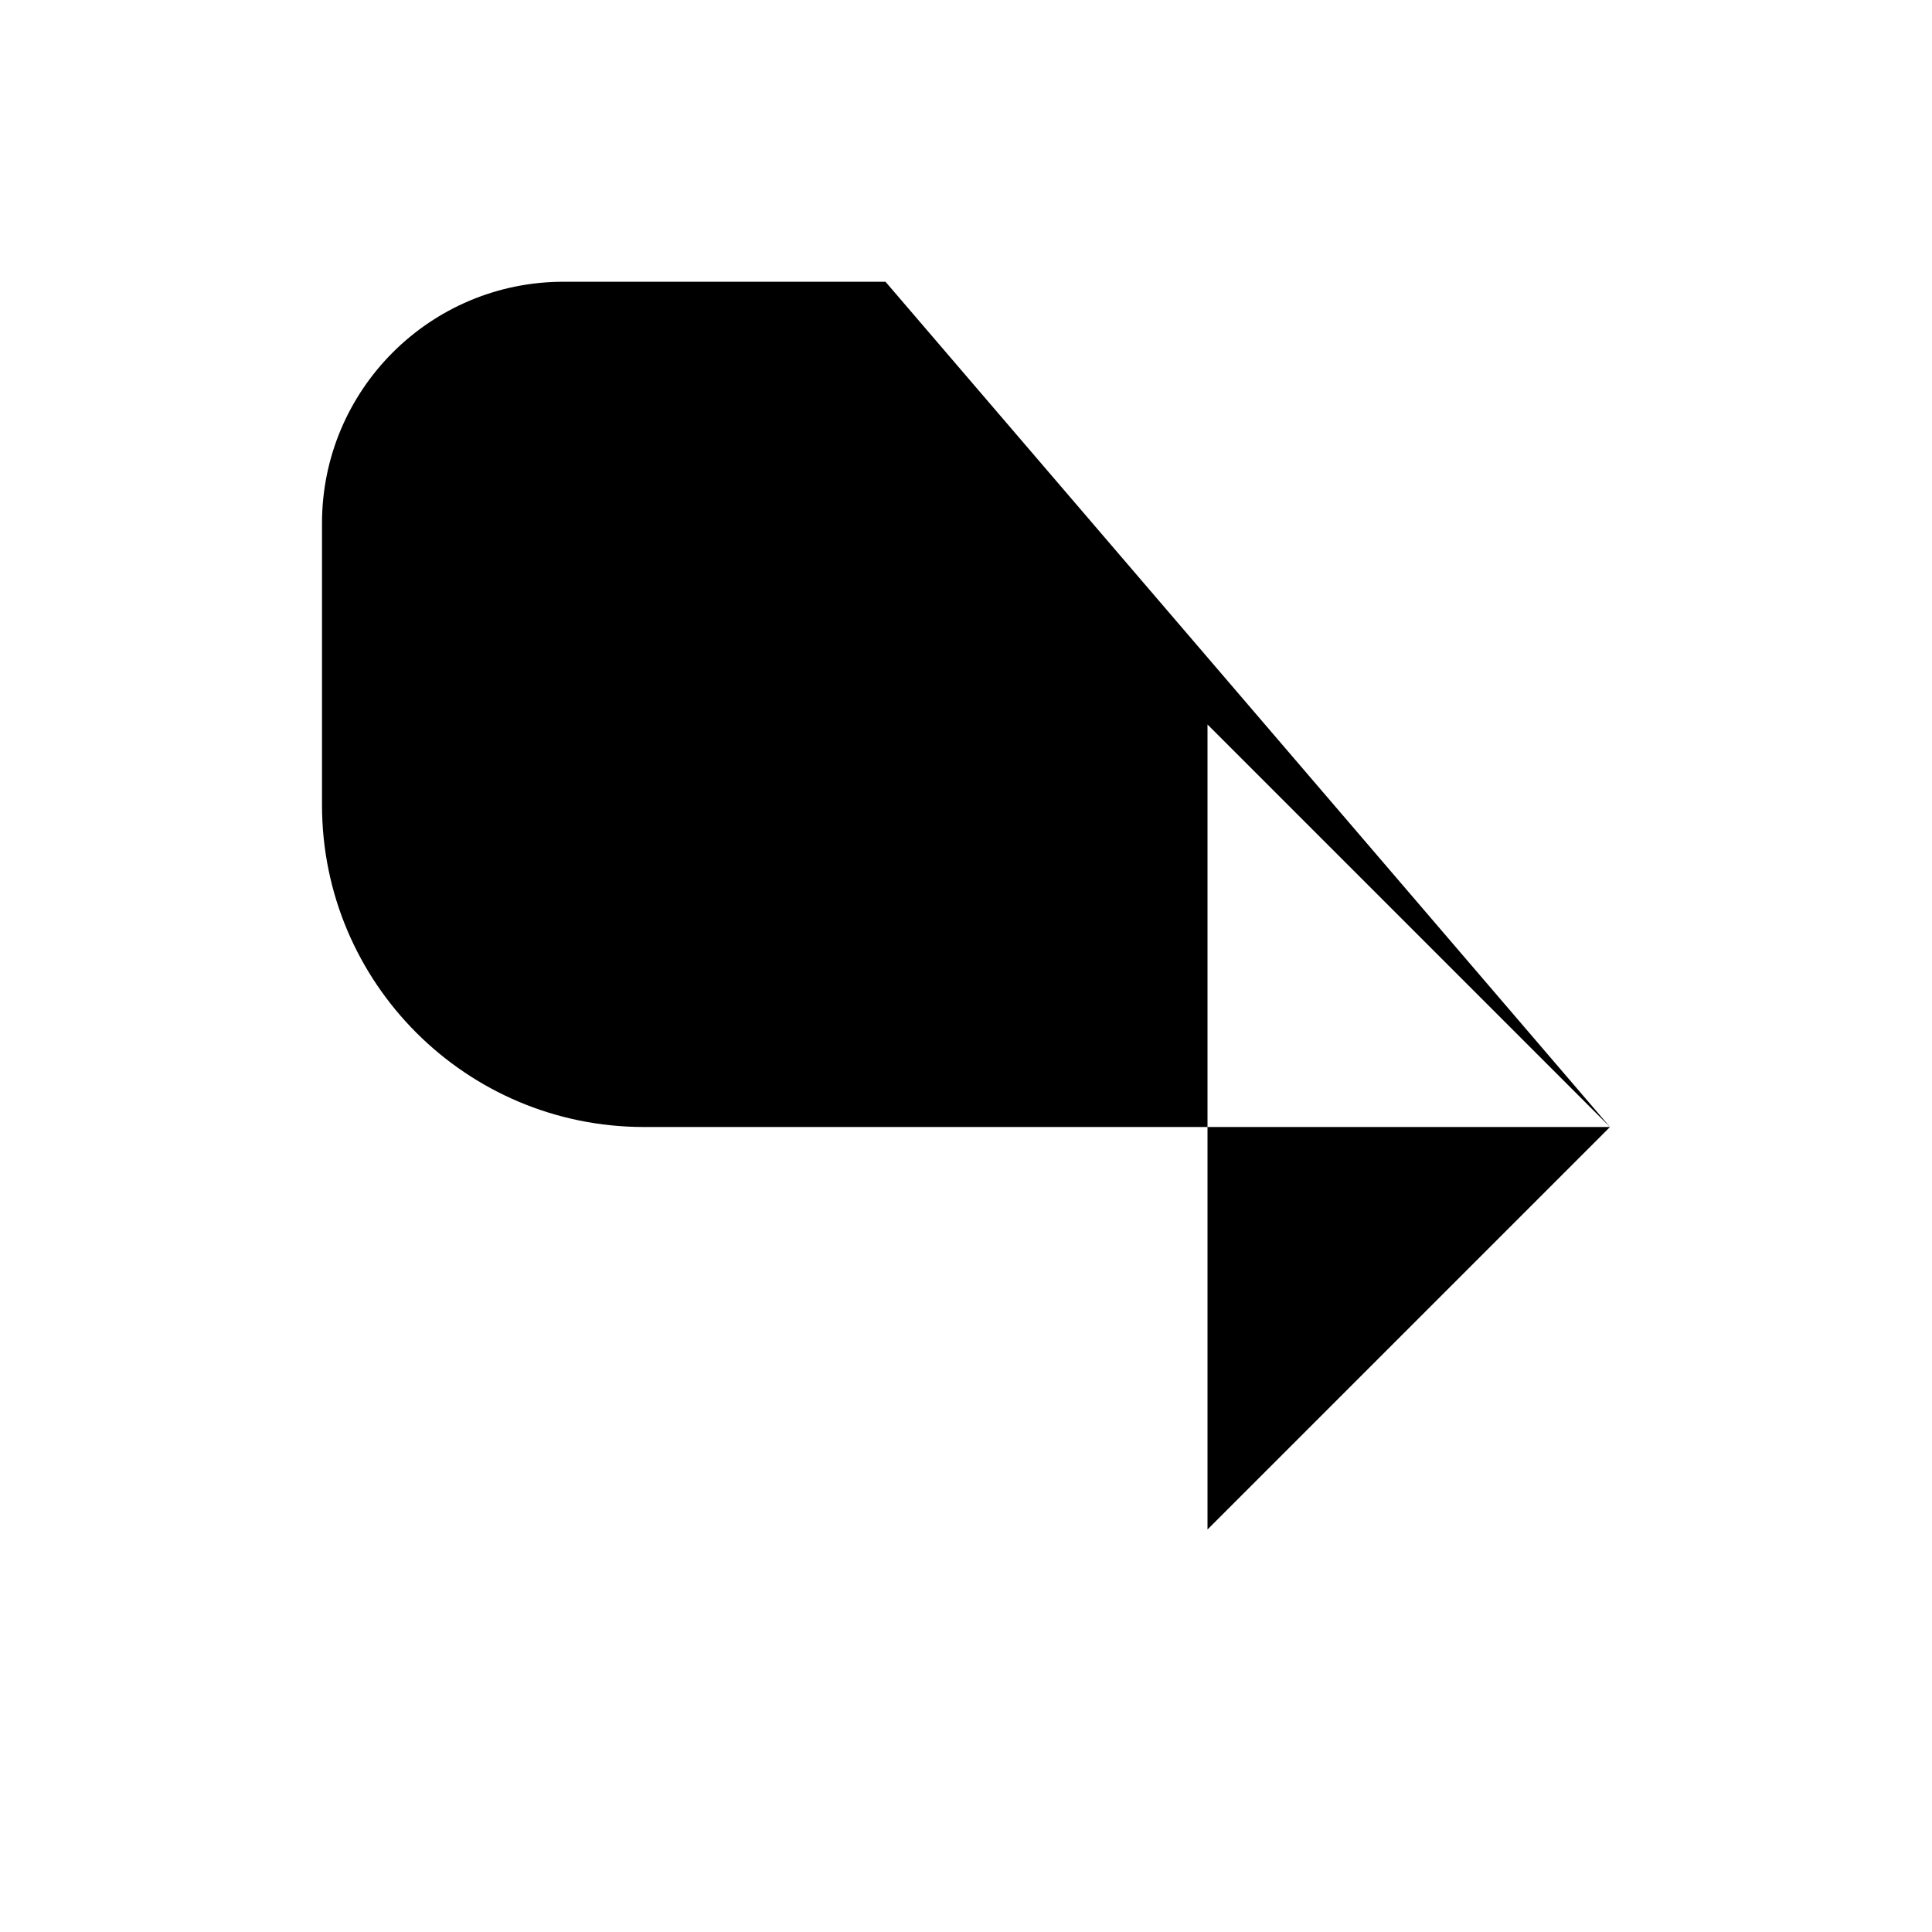
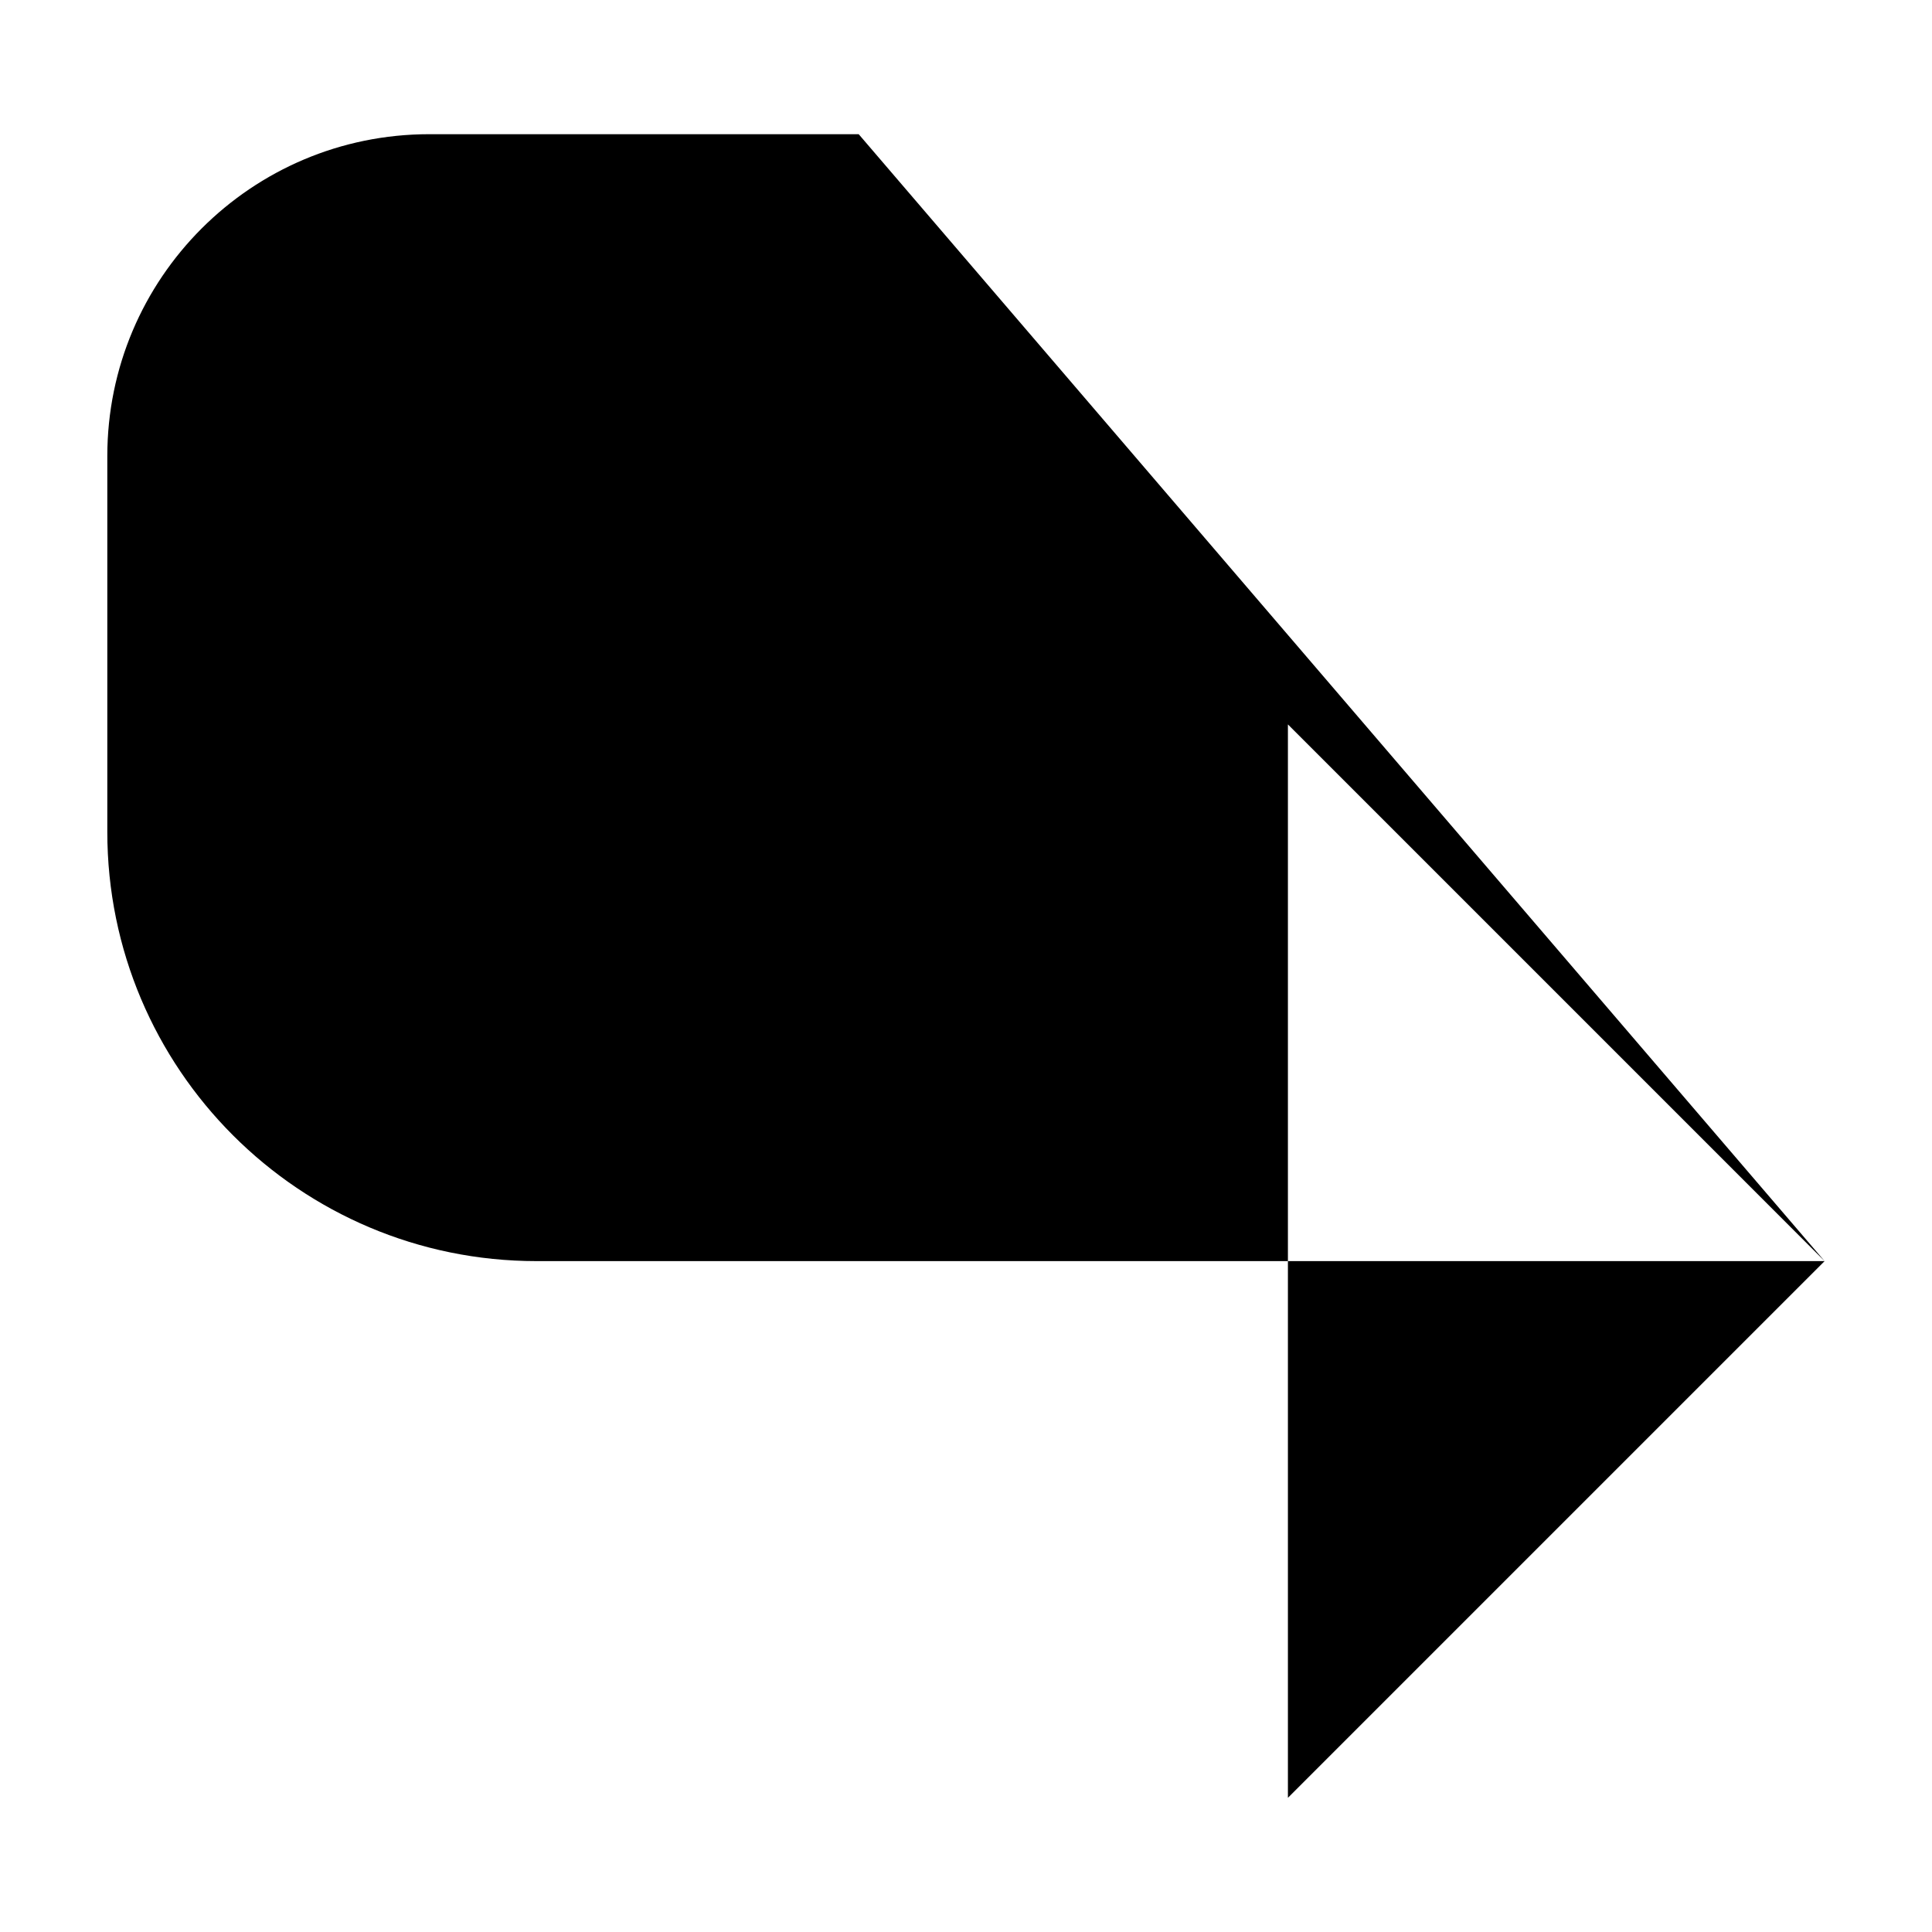
- <svg xmlns="http://www.w3.org/2000/svg" viewBox="0 0 24 24" stroke-width="2">
-   <path d="M11 3.5H7a3 3 0 0 0-3 3V10a4 4 0 0 0 4 4h12m-5-5 5 5-5 5" />
+ <svg xmlns="http://www.w3.org/2000/svg" viewBox="0 0 24 24" stroke-width="2.667">
+   <path d="M10.667 1.667H5.333a4 4 0 0 0-4 4v4.666a5.333 5.333 0 0 0 5.333 5.333h16m-6.667-6.667 6.667 6.667-6.667 6.667" />
</svg>
